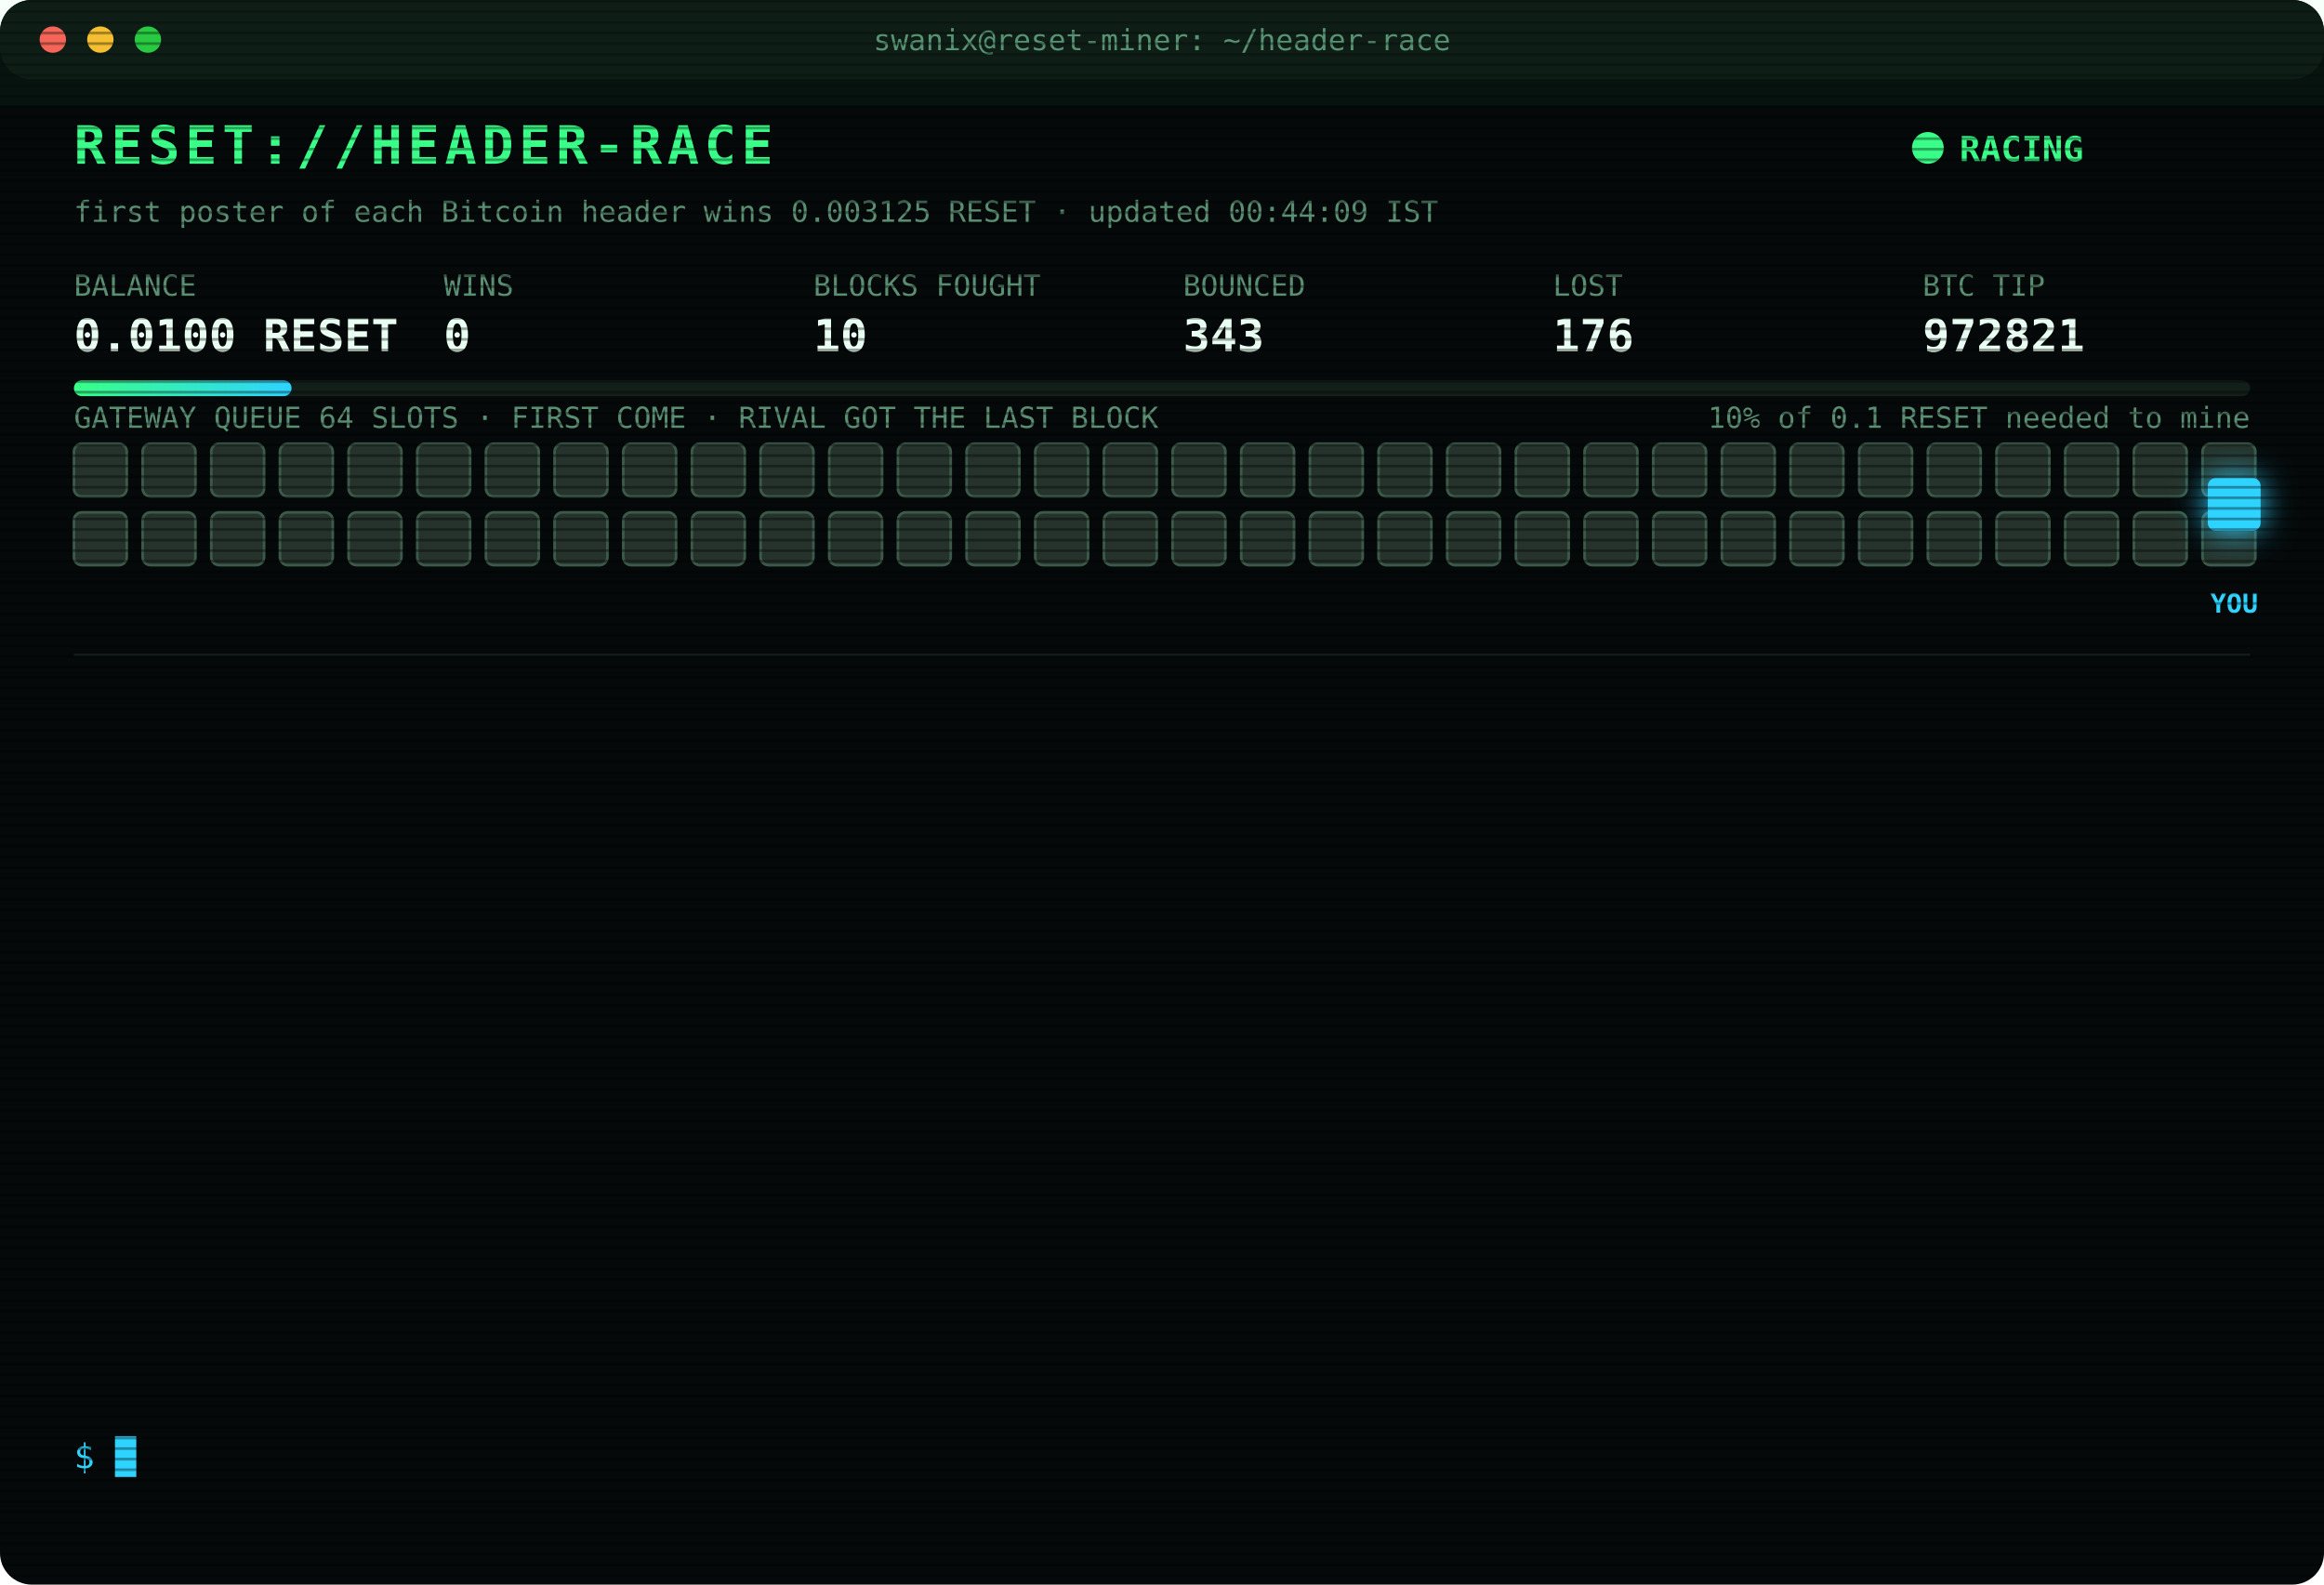
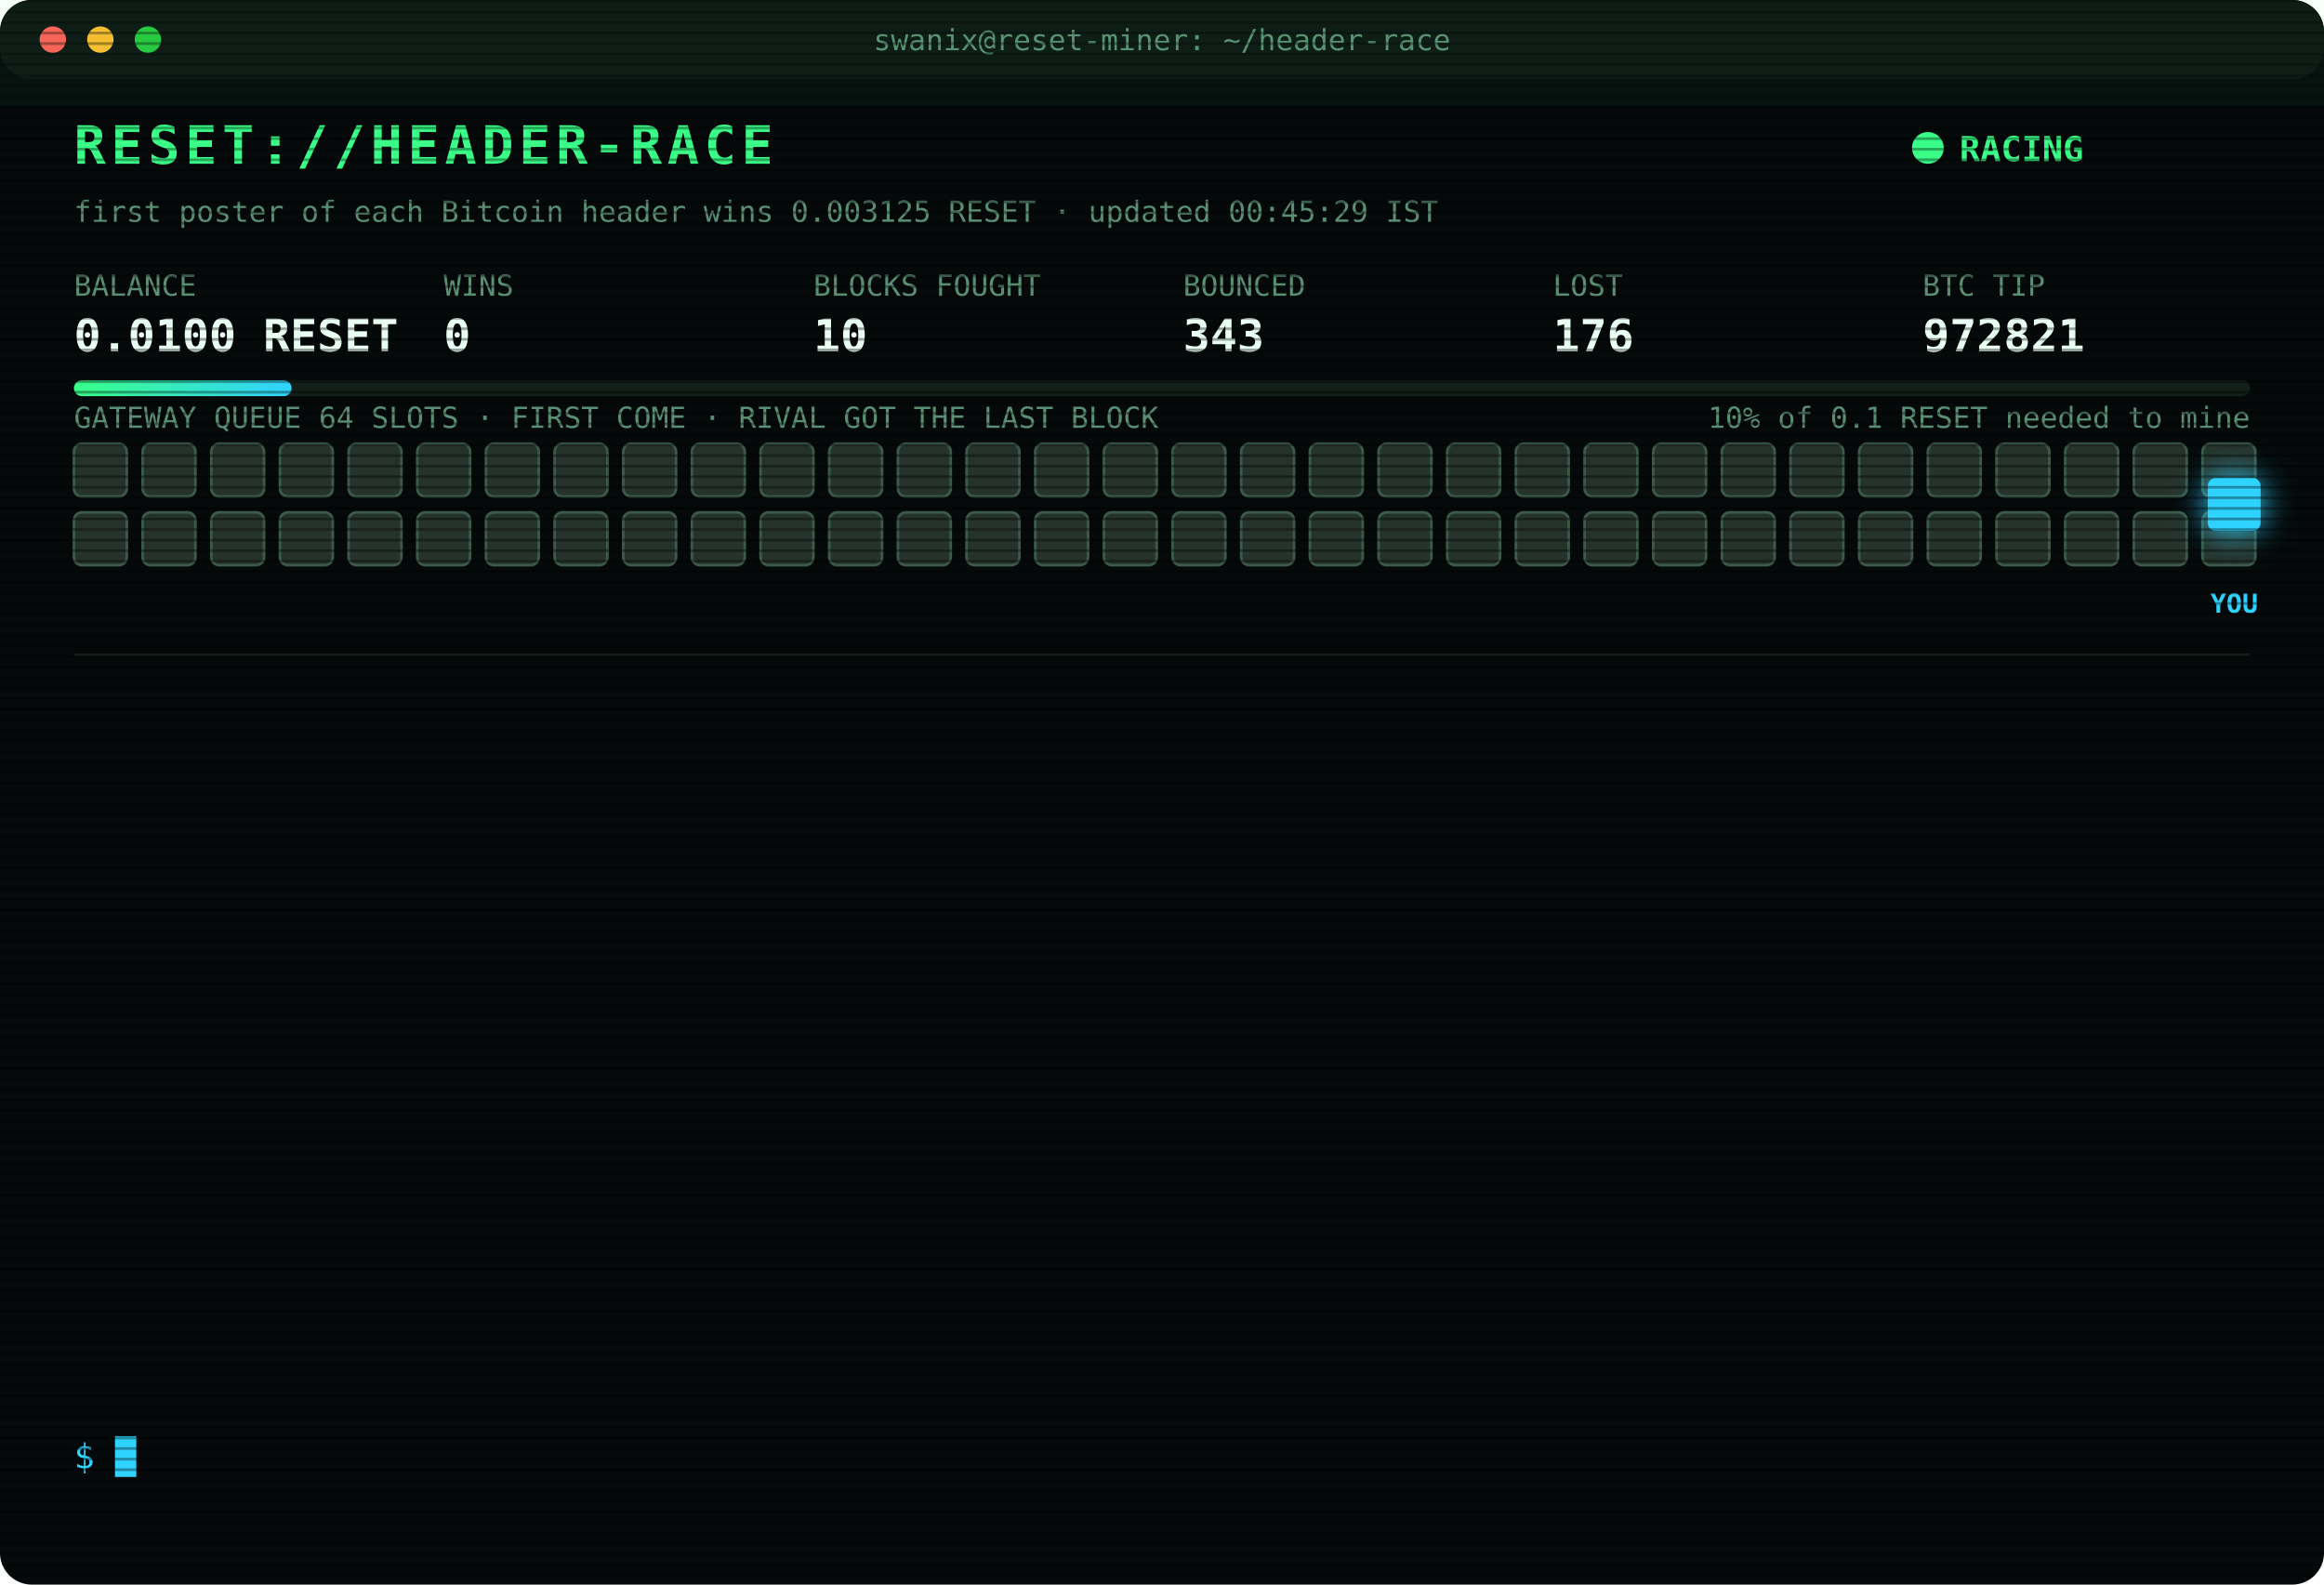
<svg xmlns="http://www.w3.org/2000/svg" width="880" height="600" viewBox="0 0 880 600" font-family="ui-monospace,SFMono-Regular,Menlo,Consolas,monospace">
  <style>
text{font-size:13px;fill:#7CFFB2}
.title{font-size:20px;font-weight:700;fill:#39FF88;letter-spacing:2px;animation:glitch 3s infinite steps(1)}
.sub{fill:#2fd3ff}.k{fill:#5a8f73;font-size:11px}.v{font-size:17px;font-weight:700;fill:#eafff3}
.ts{fill:#3f6b56}.boot{fill:#2fd3ff}.dim{fill:#5a8f73}.bad{fill:#ff4d6d}.warn{fill:#ffd23f}.mag{fill:#ff5cf0}.win{fill:#39FF88;font-weight:700}
.tag{font-size:10px;fill:#2fd3ff;font-weight:700}
.rival{fill:#26332c;stroke:#3c5a49;animation:jam 1.2s infinite alternate}
.idle{fill:#141c18;stroke:#22302a;animation:breathe 4s infinite}
.me{fill:#2fd3ff;filter:drop-shadow(0 0 6px #2fd3ff)}
.hover{animation:nudge 1.1s infinite ease-in-out}.bounce{animation:kick 1.4s infinite}
.ln{opacity:0;animation:in .4s forwards}
.cur{animation:blink 1s infinite steps(1)}
.scan{animation:scan 6s infinite linear}
.led{animation:blink 1.4s infinite}
@keyframes in{from{opacity:0;transform:translateX(-6px)}to{opacity:1;transform:none}}
@keyframes blink{50%{opacity:0}}
@keyframes jam{to{fill:#33463b}}
@keyframes breathe{50%{opacity:.4}}
@keyframes nudge{50%{transform:translateX(-10px)}}
@keyframes kick{0%,100%{transform:none}30%{transform:translateX(-14px)}55%{transform:translateX(10px) translateY(-6px)}}
@keyframes glitch{0%,92%{transform:none}93%{transform:translateX(2px);fill:#ff4d6d}95%{transform:translateX(-2px);fill:#2fd3ff}97%{transform:none}}
@keyframes scan{from{transform:translateY(-40px)}to{transform:translateY(600px)}}
</style>
  <defs>
    <pattern id="sl" width="4" height="4" patternUnits="userSpaceOnUse">
      <rect width="4" height="1" fill="#000" opacity=".35" />
    </pattern>
    <linearGradient id="bar">
      <stop offset="0" stop-color="#39FF88" />
      <stop offset="1" stop-color="#2fd3ff" />
    </linearGradient>
  </defs>
  <rect width="880" height="600" rx="12" fill="#05090a" />
  <rect width="880" height="30" rx="12" fill="#0d1512" />
  <circle cx="20" cy="15" r="5" fill="#ff5f57" />
  <circle cx="38" cy="15" r="5" fill="#febc2e" />
  <circle cx="56" cy="15" r="5" fill="#28c840" />
  <text x="440" y="19" text-anchor="middle" class="k">swanix@reset-miner: ~/header-race</text>
  <text x="28" y="62" class="title">RESET://HEADER-RACE</text>
  <circle class="led" cx="730" cy="56" r="6" fill="#39FF88" />
  <text x="742" y="61" class="win">RACING</text>
-   <text x="28" y="84" class="k">first poster of each Bitcoin header wins 0.003125 RESET · updated 00:44:09 IST</text>
+   <text x="28" y="84" class="k">first poster of each Bitcoin header wins 0.003125 RESET · updated 00:45:29 IST</text>
  <text x="28" y="112" class="k">BALANCE</text>
  <text x="28" y="133" class="v">0.0100 RESET</text>
  <text x="168" y="112" class="k">WINS</text>
  <text x="168" y="133" class="v">0</text>
  <text x="308" y="112" class="k">BLOCKS FOUGHT</text>
  <text x="308" y="133" class="v">10</text>
  <text x="448" y="112" class="k">BOUNCED</text>
  <text x="448" y="133" class="v">343</text>
  <text x="588" y="112" class="k">LOST</text>
  <text x="588" y="133" class="v">176</text>
  <text x="728" y="112" class="k">BTC TIP</text>
  <text x="728" y="133" class="v">972821</text>
  <rect x="28" y="144" width="824" height="6" rx="3" fill="#13201a" />
  <rect x="28" y="144" width="82.4" height="6" rx="3" fill="url(#bar)" />
  <text x="852" y="162" text-anchor="end" class="k">10% of 0.1 RESET needed to mine</text>
  <text x="28" y="162" class="k">GATEWAY QUEUE 64 SLOTS · FIRST COME · RIVAL GOT THE LAST BLOCK</text>
  <rect class="rival" x="28" y="168" width="20" height="20" rx="3" style="animation-delay:0.00s" />
  <rect class="rival" x="54" y="168" width="20" height="20" rx="3" style="animation-delay:0.05s" />
  <rect class="rival" x="80" y="168" width="20" height="20" rx="3" style="animation-delay:0.10s" />
  <rect class="rival" x="106" y="168" width="20" height="20" rx="3" style="animation-delay:0.15s" />
  <rect class="rival" x="132" y="168" width="20" height="20" rx="3" style="animation-delay:0.20s" />
  <rect class="rival" x="158" y="168" width="20" height="20" rx="3" style="animation-delay:0.25s" />
  <rect class="rival" x="184" y="168" width="20" height="20" rx="3" style="animation-delay:0.30s" />
  <rect class="rival" x="210" y="168" width="20" height="20" rx="3" style="animation-delay:0.35s" />
  <rect class="rival" x="236" y="168" width="20" height="20" rx="3" style="animation-delay:0.40s" />
  <rect class="rival" x="262" y="168" width="20" height="20" rx="3" style="animation-delay:0.45s" />
  <rect class="rival" x="288" y="168" width="20" height="20" rx="3" style="animation-delay:0.50s" />
  <rect class="rival" x="314" y="168" width="20" height="20" rx="3" style="animation-delay:0.55s" />
  <rect class="rival" x="340" y="168" width="20" height="20" rx="3" style="animation-delay:0.60s" />
  <rect class="rival" x="366" y="168" width="20" height="20" rx="3" style="animation-delay:0.65s" />
  <rect class="rival" x="392" y="168" width="20" height="20" rx="3" style="animation-delay:0.70s" />
  <rect class="rival" x="418" y="168" width="20" height="20" rx="3" style="animation-delay:0.75s" />
  <rect class="rival" x="444" y="168" width="20" height="20" rx="3" style="animation-delay:0.80s" />
  <rect class="rival" x="470" y="168" width="20" height="20" rx="3" style="animation-delay:0.85s" />
  <rect class="rival" x="496" y="168" width="20" height="20" rx="3" style="animation-delay:0.90s" />
  <rect class="rival" x="522" y="168" width="20" height="20" rx="3" style="animation-delay:0.95s" />
  <rect class="rival" x="548" y="168" width="20" height="20" rx="3" style="animation-delay:1.00s" />
  <rect class="rival" x="574" y="168" width="20" height="20" rx="3" style="animation-delay:1.05s" />
  <rect class="rival" x="600" y="168" width="20" height="20" rx="3" style="animation-delay:1.10s" />
  <rect class="rival" x="626" y="168" width="20" height="20" rx="3" style="animation-delay:1.15s" />
  <rect class="rival" x="652" y="168" width="20" height="20" rx="3" style="animation-delay:1.20s" />
  <rect class="rival" x="678" y="168" width="20" height="20" rx="3" style="animation-delay:1.25s" />
  <rect class="rival" x="704" y="168" width="20" height="20" rx="3" style="animation-delay:1.30s" />
  <rect class="rival" x="730" y="168" width="20" height="20" rx="3" style="animation-delay:1.35s" />
  <rect class="rival" x="756" y="168" width="20" height="20" rx="3" style="animation-delay:1.40s" />
  <rect class="rival" x="782" y="168" width="20" height="20" rx="3" style="animation-delay:1.45s" />
  <rect class="rival" x="808" y="168" width="20" height="20" rx="3" style="animation-delay:1.50s" />
  <rect class="rival" x="834" y="168" width="20" height="20" rx="3" style="animation-delay:1.55s" />
  <rect class="rival" x="28" y="194" width="20" height="20" rx="3" style="animation-delay:1.60s" />
  <rect class="rival" x="54" y="194" width="20" height="20" rx="3" style="animation-delay:1.65s" />
  <rect class="rival" x="80" y="194" width="20" height="20" rx="3" style="animation-delay:1.70s" />
  <rect class="rival" x="106" y="194" width="20" height="20" rx="3" style="animation-delay:1.75s" />
  <rect class="rival" x="132" y="194" width="20" height="20" rx="3" style="animation-delay:1.80s" />
  <rect class="rival" x="158" y="194" width="20" height="20" rx="3" style="animation-delay:1.85s" />
  <rect class="rival" x="184" y="194" width="20" height="20" rx="3" style="animation-delay:1.90s" />
  <rect class="rival" x="210" y="194" width="20" height="20" rx="3" style="animation-delay:1.95s" />
  <rect class="rival" x="236" y="194" width="20" height="20" rx="3" style="animation-delay:2.00s" />
  <rect class="rival" x="262" y="194" width="20" height="20" rx="3" style="animation-delay:2.05s" />
  <rect class="rival" x="288" y="194" width="20" height="20" rx="3" style="animation-delay:2.10s" />
  <rect class="rival" x="314" y="194" width="20" height="20" rx="3" style="animation-delay:2.15s" />
  <rect class="rival" x="340" y="194" width="20" height="20" rx="3" style="animation-delay:2.20s" />
  <rect class="rival" x="366" y="194" width="20" height="20" rx="3" style="animation-delay:2.25s" />
  <rect class="rival" x="392" y="194" width="20" height="20" rx="3" style="animation-delay:2.30s" />
  <rect class="rival" x="418" y="194" width="20" height="20" rx="3" style="animation-delay:2.35s" />
  <rect class="rival" x="444" y="194" width="20" height="20" rx="3" style="animation-delay:2.40s" />
  <rect class="rival" x="470" y="194" width="20" height="20" rx="3" style="animation-delay:2.45s" />
  <rect class="rival" x="496" y="194" width="20" height="20" rx="3" style="animation-delay:2.50s" />
  <rect class="rival" x="522" y="194" width="20" height="20" rx="3" style="animation-delay:2.55s" />
  <rect class="rival" x="548" y="194" width="20" height="20" rx="3" style="animation-delay:2.60s" />
  <rect class="rival" x="574" y="194" width="20" height="20" rx="3" style="animation-delay:2.65s" />
  <rect class="rival" x="600" y="194" width="20" height="20" rx="3" style="animation-delay:2.70s" />
  <rect class="rival" x="626" y="194" width="20" height="20" rx="3" style="animation-delay:2.75s" />
  <rect class="rival" x="652" y="194" width="20" height="20" rx="3" style="animation-delay:2.80s" />
  <rect class="rival" x="678" y="194" width="20" height="20" rx="3" style="animation-delay:2.85s" />
  <rect class="rival" x="704" y="194" width="20" height="20" rx="3" style="animation-delay:2.90s" />
  <rect class="rival" x="730" y="194" width="20" height="20" rx="3" style="animation-delay:2.95s" />
  <rect class="rival" x="756" y="194" width="20" height="20" rx="3" style="animation-delay:3.00s" />
  <rect class="rival" x="782" y="194" width="20" height="20" rx="3" style="animation-delay:3.05s" />
  <rect class="rival" x="808" y="194" width="20" height="20" rx="3" style="animation-delay:3.10s" />
  <rect class="rival" x="834" y="194" width="20" height="20" rx="3" style="animation-delay:3.15s" />
  <g class="hover">
    <rect class="me" x="836" y="181" width="20" height="20" rx="3" />
    <text class="tag" x="846" y="232" text-anchor="middle">YOU</text>
  </g>
  <line x1="28" x2="852" y1="248" y2="248" stroke="#13201a" />
  <g class="ln" style="animation-delay:0.40s">
    <text x="28" y="270" class="ts">23:04:15</text>
    <text x="104" y="270" class="bad">[LOST] #972808 taken by a rival miner</text>
  </g>
  <g class="ln" style="animation-delay:0.65s">
    <text x="28" y="292" class="ts">23:12:21</text>
    <text x="104" y="292" class="bad">[LOST] #972809 taken by a rival miner</text>
  </g>
  <g class="ln" style="animation-delay:0.90s">
    <text x="28" y="314" class="ts">23:19:37</text>
    <text x="104" y="314" class="bad">[LOST] #972811 taken by a rival miner</text>
  </g>
  <g class="ln" style="animation-delay:1.15s">
    <text x="28" y="336" class="ts">23:29:16</text>
    <text x="104" y="336" class="bad">[LOST] #972812 taken by a rival miner</text>
  </g>
  <g class="ln" style="animation-delay:1.40s">
    <text x="28" y="358" class="ts">23:37:41</text>
    <text x="104" y="358" class="bad">[LOST] #972813 taken by a rival miner</text>
  </g>
  <g class="ln" style="animation-delay:1.65s">
    <text x="28" y="380" class="ts">23:40:31</text>
    <text x="104" y="380" class="bad">[LOST] #972814 taken by a rival miner</text>
  </g>
  <g class="ln" style="animation-delay:1.90s">
    <text x="28" y="402" class="ts">23:44:23</text>
    <text x="104" y="402" class="bad">[LOST] #972815 taken by a rival miner</text>
  </g>
  <g class="ln" style="animation-delay:2.15s">
    <text x="28" y="424" class="ts">00:09:34</text>
    <text x="104" y="424" class="bad">[LOST] #972816 taken by a rival miner</text>
  </g>
  <g class="ln" style="animation-delay:2.40s">
    <text x="28" y="446" class="ts">00:10:57</text>
    <text x="104" y="446" class="bad">[LOST] #972817 taken by a rival miner</text>
  </g>
  <g class="ln" style="animation-delay:2.65s">
    <text x="28" y="468" class="ts">00:14:49</text>
    <text x="104" y="468" class="bad">[LOST] #972818 taken by a rival miner</text>
  </g>
  <g class="ln" style="animation-delay:2.90s">
    <text x="28" y="490" class="ts">00:31:34</text>
    <text x="104" y="490" class="bad">[LOST] #972819 taken by a rival miner</text>
  </g>
  <g class="ln" style="animation-delay:3.15s">
    <text x="28" y="512" class="ts">00:36:05</text>
    <text x="104" y="512" class="bad">[LOST] #972820 taken by a rival miner</text>
  </g>
  <g class="ln" style="animation-delay:3.40s">
    <text x="28" y="534" class="ts">00:44:09</text>
    <text x="104" y="534" class="bad">[LOST] #972821 taken by a rival miner</text>
  </g>
  <text x="28" y="556" class="sub">$ <tspan class="cur">█</tspan>
  </text>
  <rect width="880" height="600" rx="12" fill="url(#sl)" pointer-events="none" />
  <rect class="scan" width="880" height="40" fill="#39FF88" opacity=".04" />
</svg>
